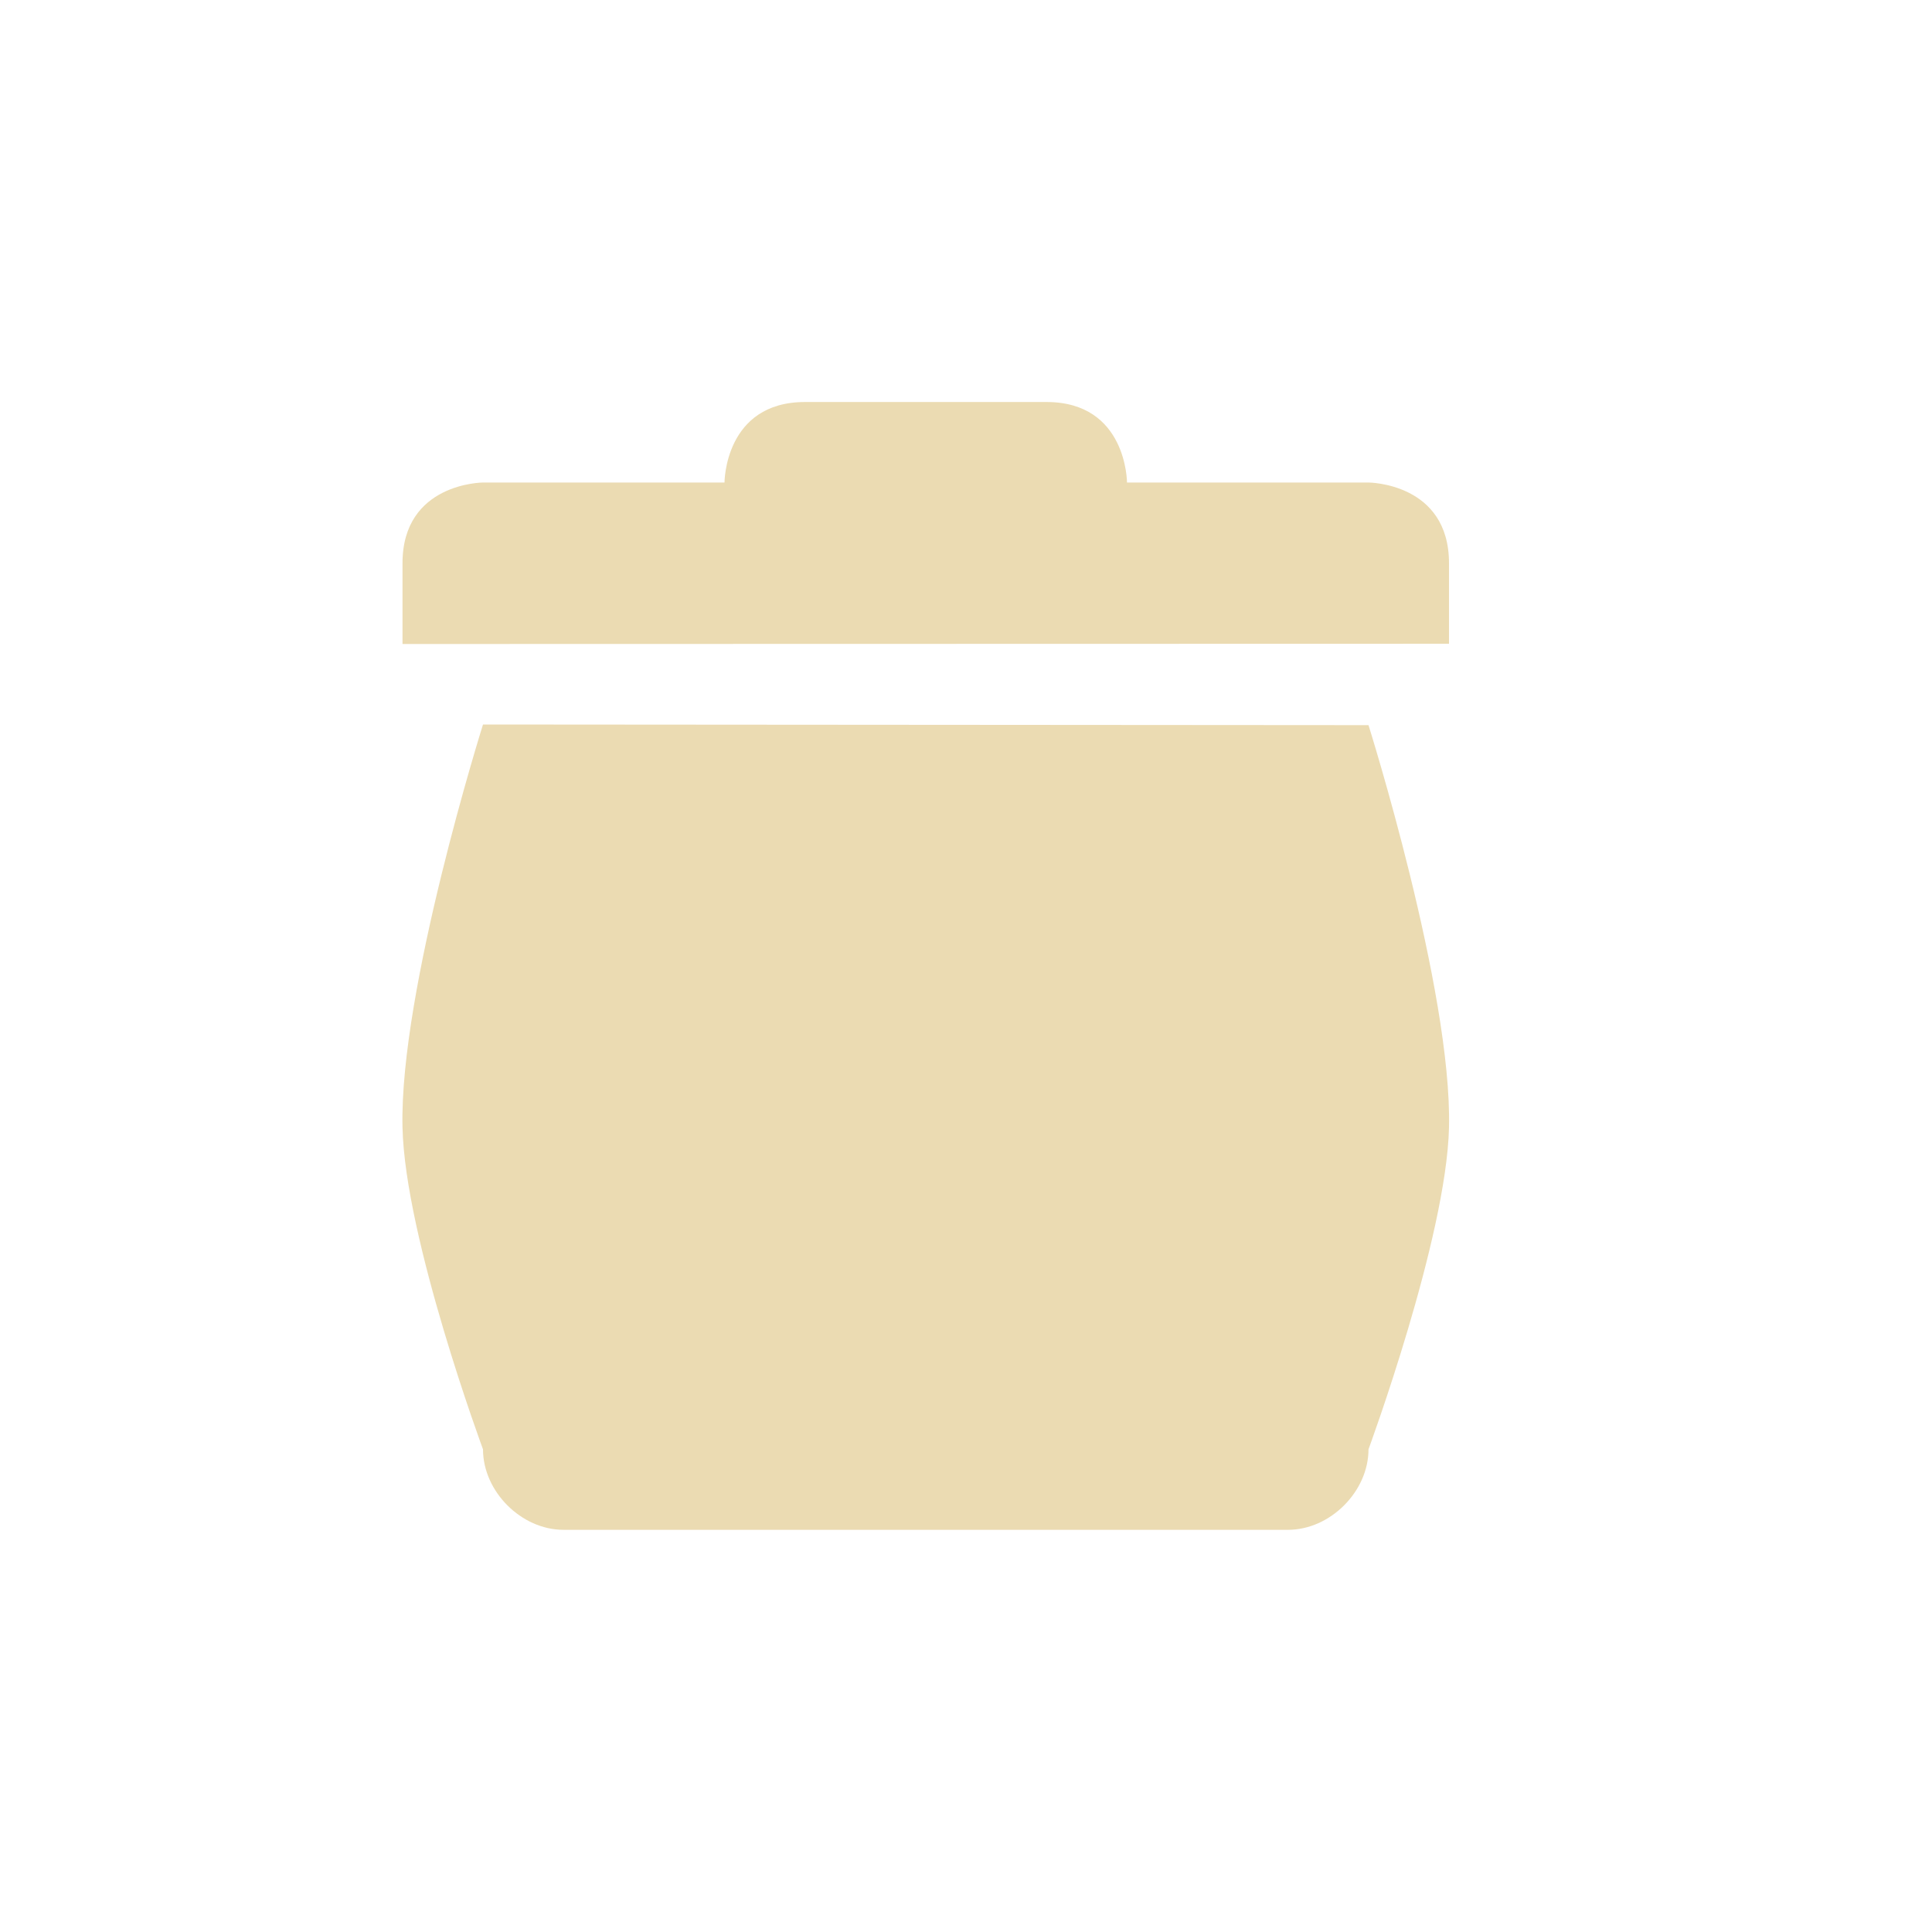
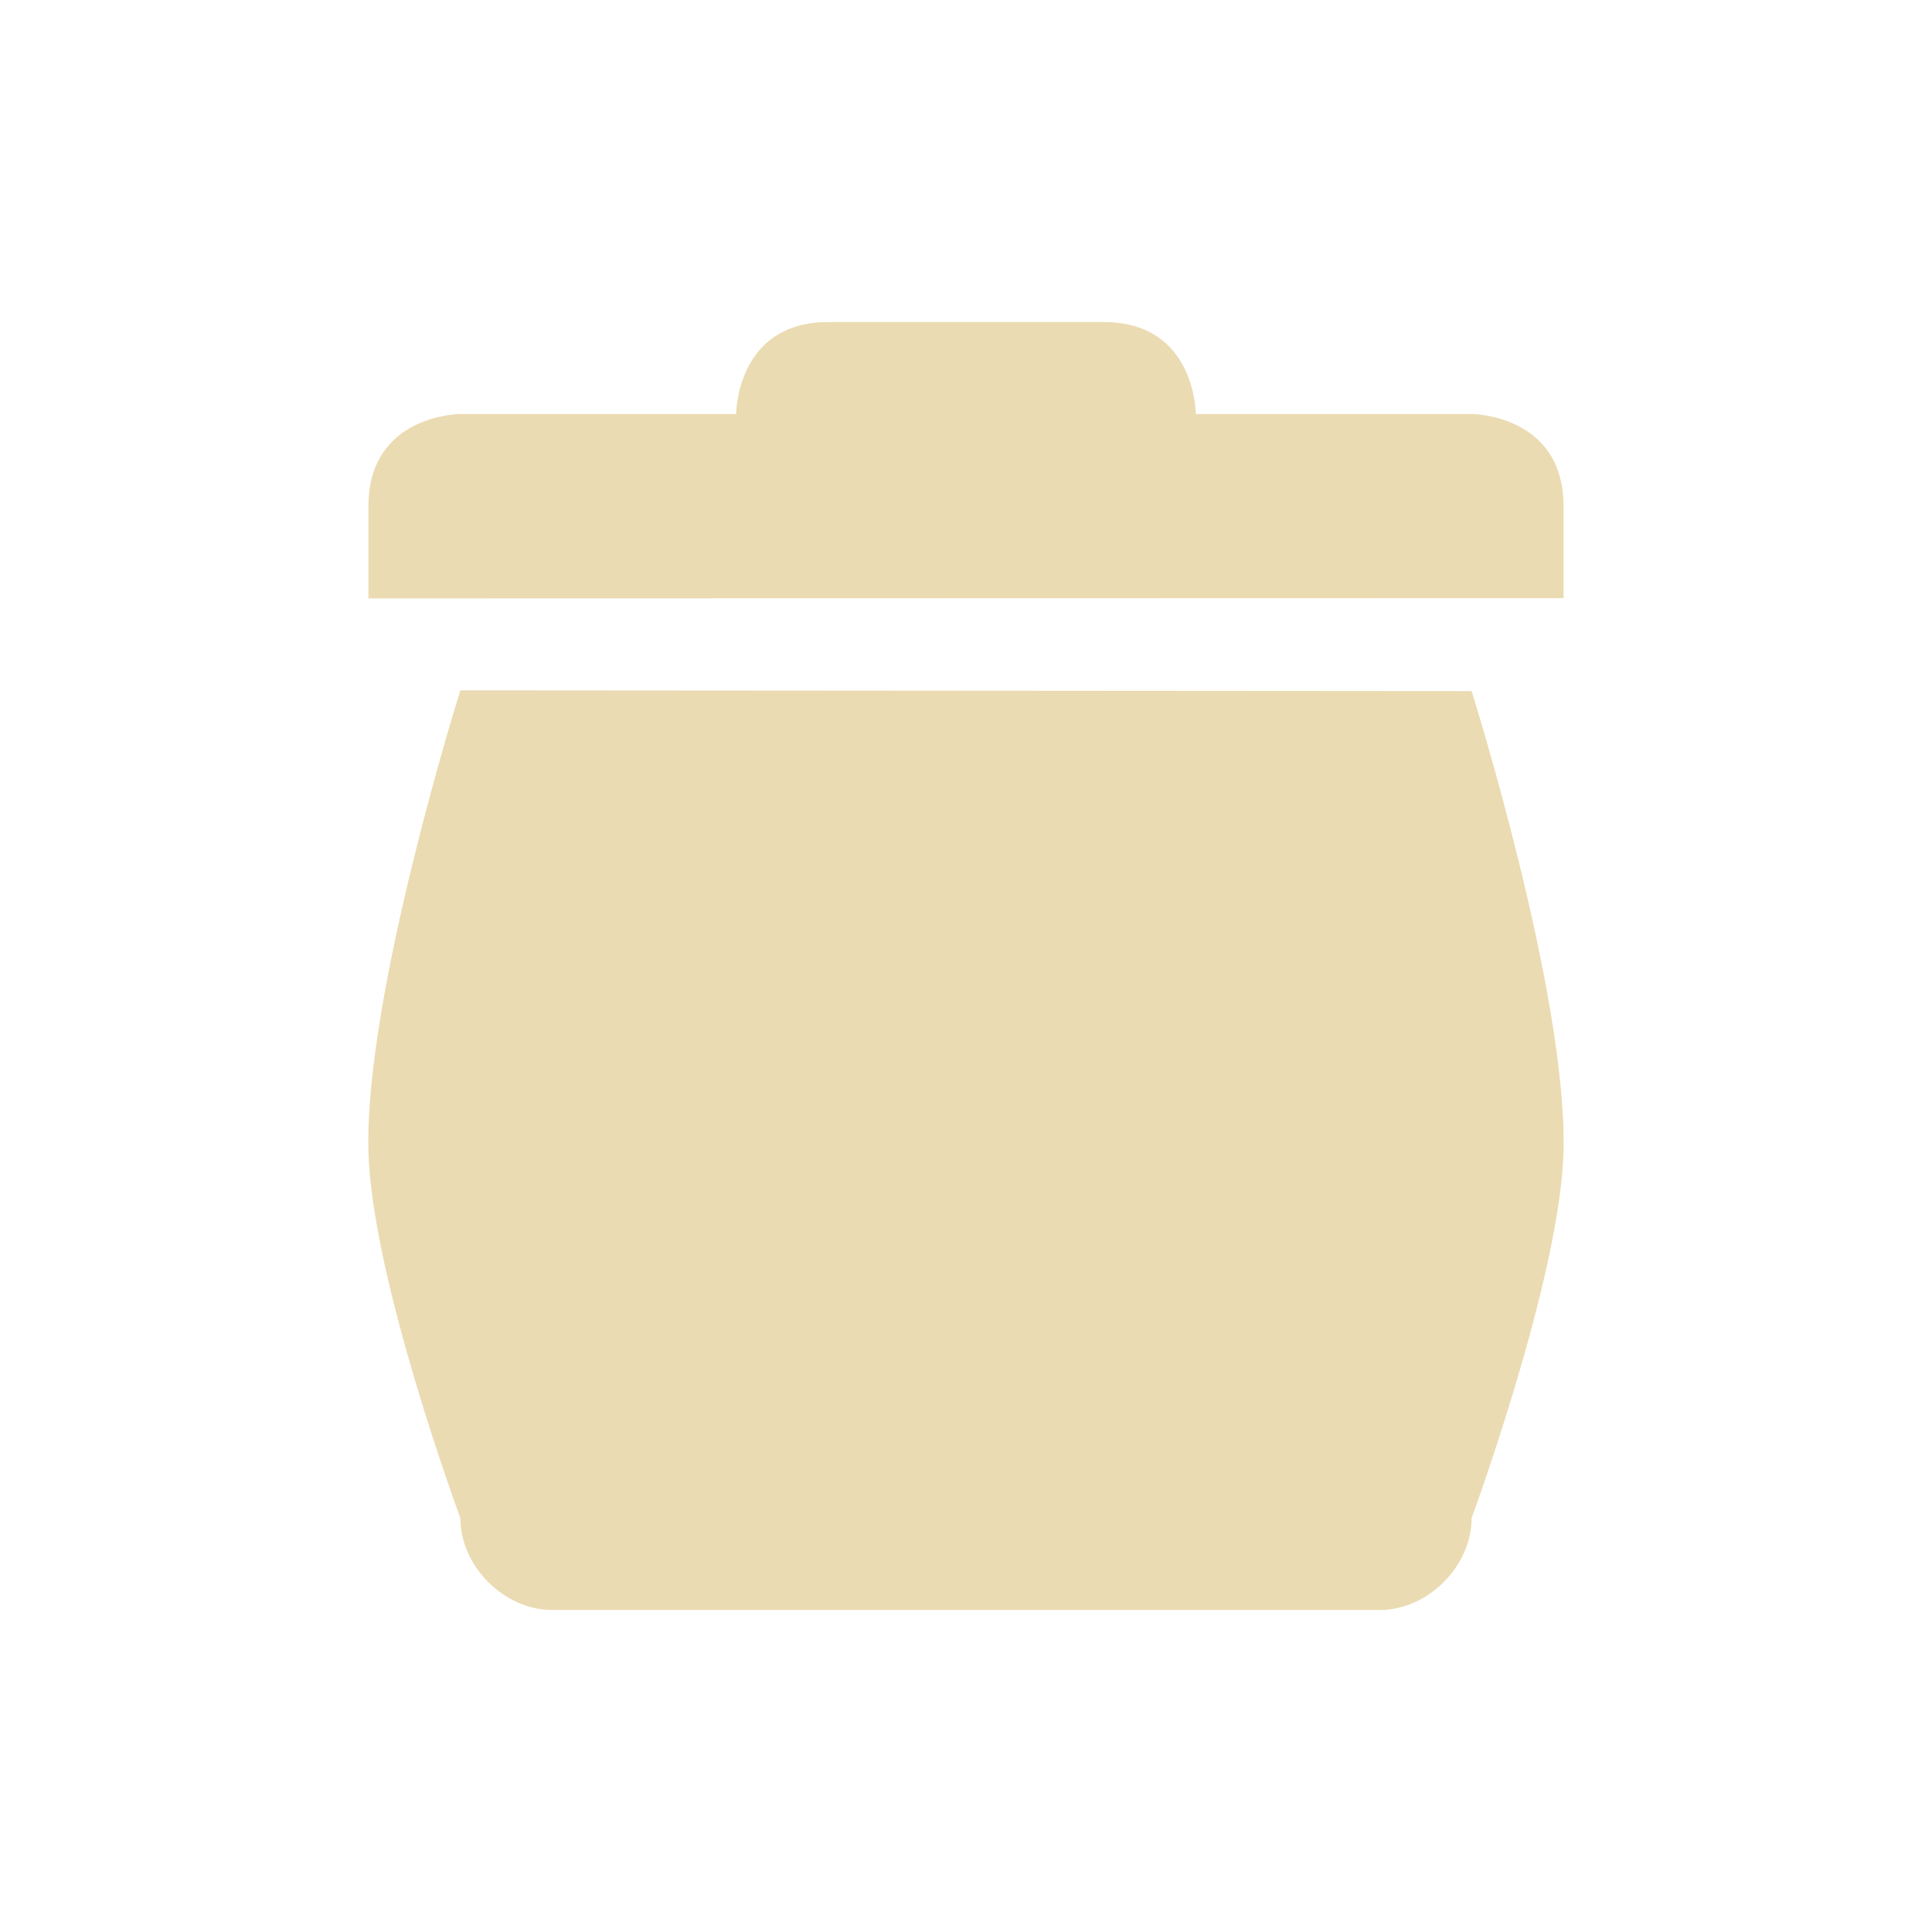
- <svg xmlns="http://www.w3.org/2000/svg" width="24" height="24" version="1.1">
+ <svg xmlns="http://www.w3.org/2000/svg" width="24" height="24" viewBox="0 0 24 24">
  <defs>
    <style id="current-color-scheme" type="text/css">
-    .ColorScheme-Text { color:#ebdbb2; } .ColorScheme-Highlight { color:#458588; }
-   </style>
+          .ColorScheme-Text {
+             color: #ebdbb2;
+          }
+ 
+          .ColorScheme-Highlight {
+             color: #458588;
+          }
+       </style>
  </defs>
-   <g transform="translate(-423 -221)">
-     <path style="fill:currentColor" class="ColorScheme-Text" d="m429 230s-1.04 3.303-1 5.004c0.03 1.38 1 4 1 4 0 0.524 0.476 1 1 1h8 1c0.524-0 1-0.476 1-1 0 0 0.967-2.623 1-3.996 0.04-1.7-1-5-1-5z" />
-     <path style="fill:currentColor" class="ColorScheme-Text" d="m428 228v1l13-0.003v-1c0-1-1-1.003-1-1.003h-3s0-1-1-1h-3c-1 0-1 1-1 1h-3s-1 0.003-1 1.003z" />
+   <g transform="matrix(1.141994,0,0,1.141994,-484.1967,-254.083)" id="g9">
+     <path style="fill:currentColor" class="ColorScheme-Text" d="m 429,230 c 0,0 -1.04,3.303 -1,5.004 0.03,1.38 1,4 1,4 5e-5,0.524 0.476,1 1,1 h 8 1 c 0.524,-5e-5 1,-0.476 1,-1 0,0 0.967,-2.623 1,-3.996 0.04,-1.7 -1,-5 -1,-5 z" />
+     <path style="fill:currentColor" class="ColorScheme-Text" d="m 428,228 v 1 l 13,-0.003 v -1 c 0,-1 -1,-1.003 -1,-1.003 h -3 c 0,0 0,-1 -1,-1 h -3 c -1,0 -1,1 -1,1 h -3 c 0,0 -1,0.003 -1,1.003 z" />
  </g>
</svg>
